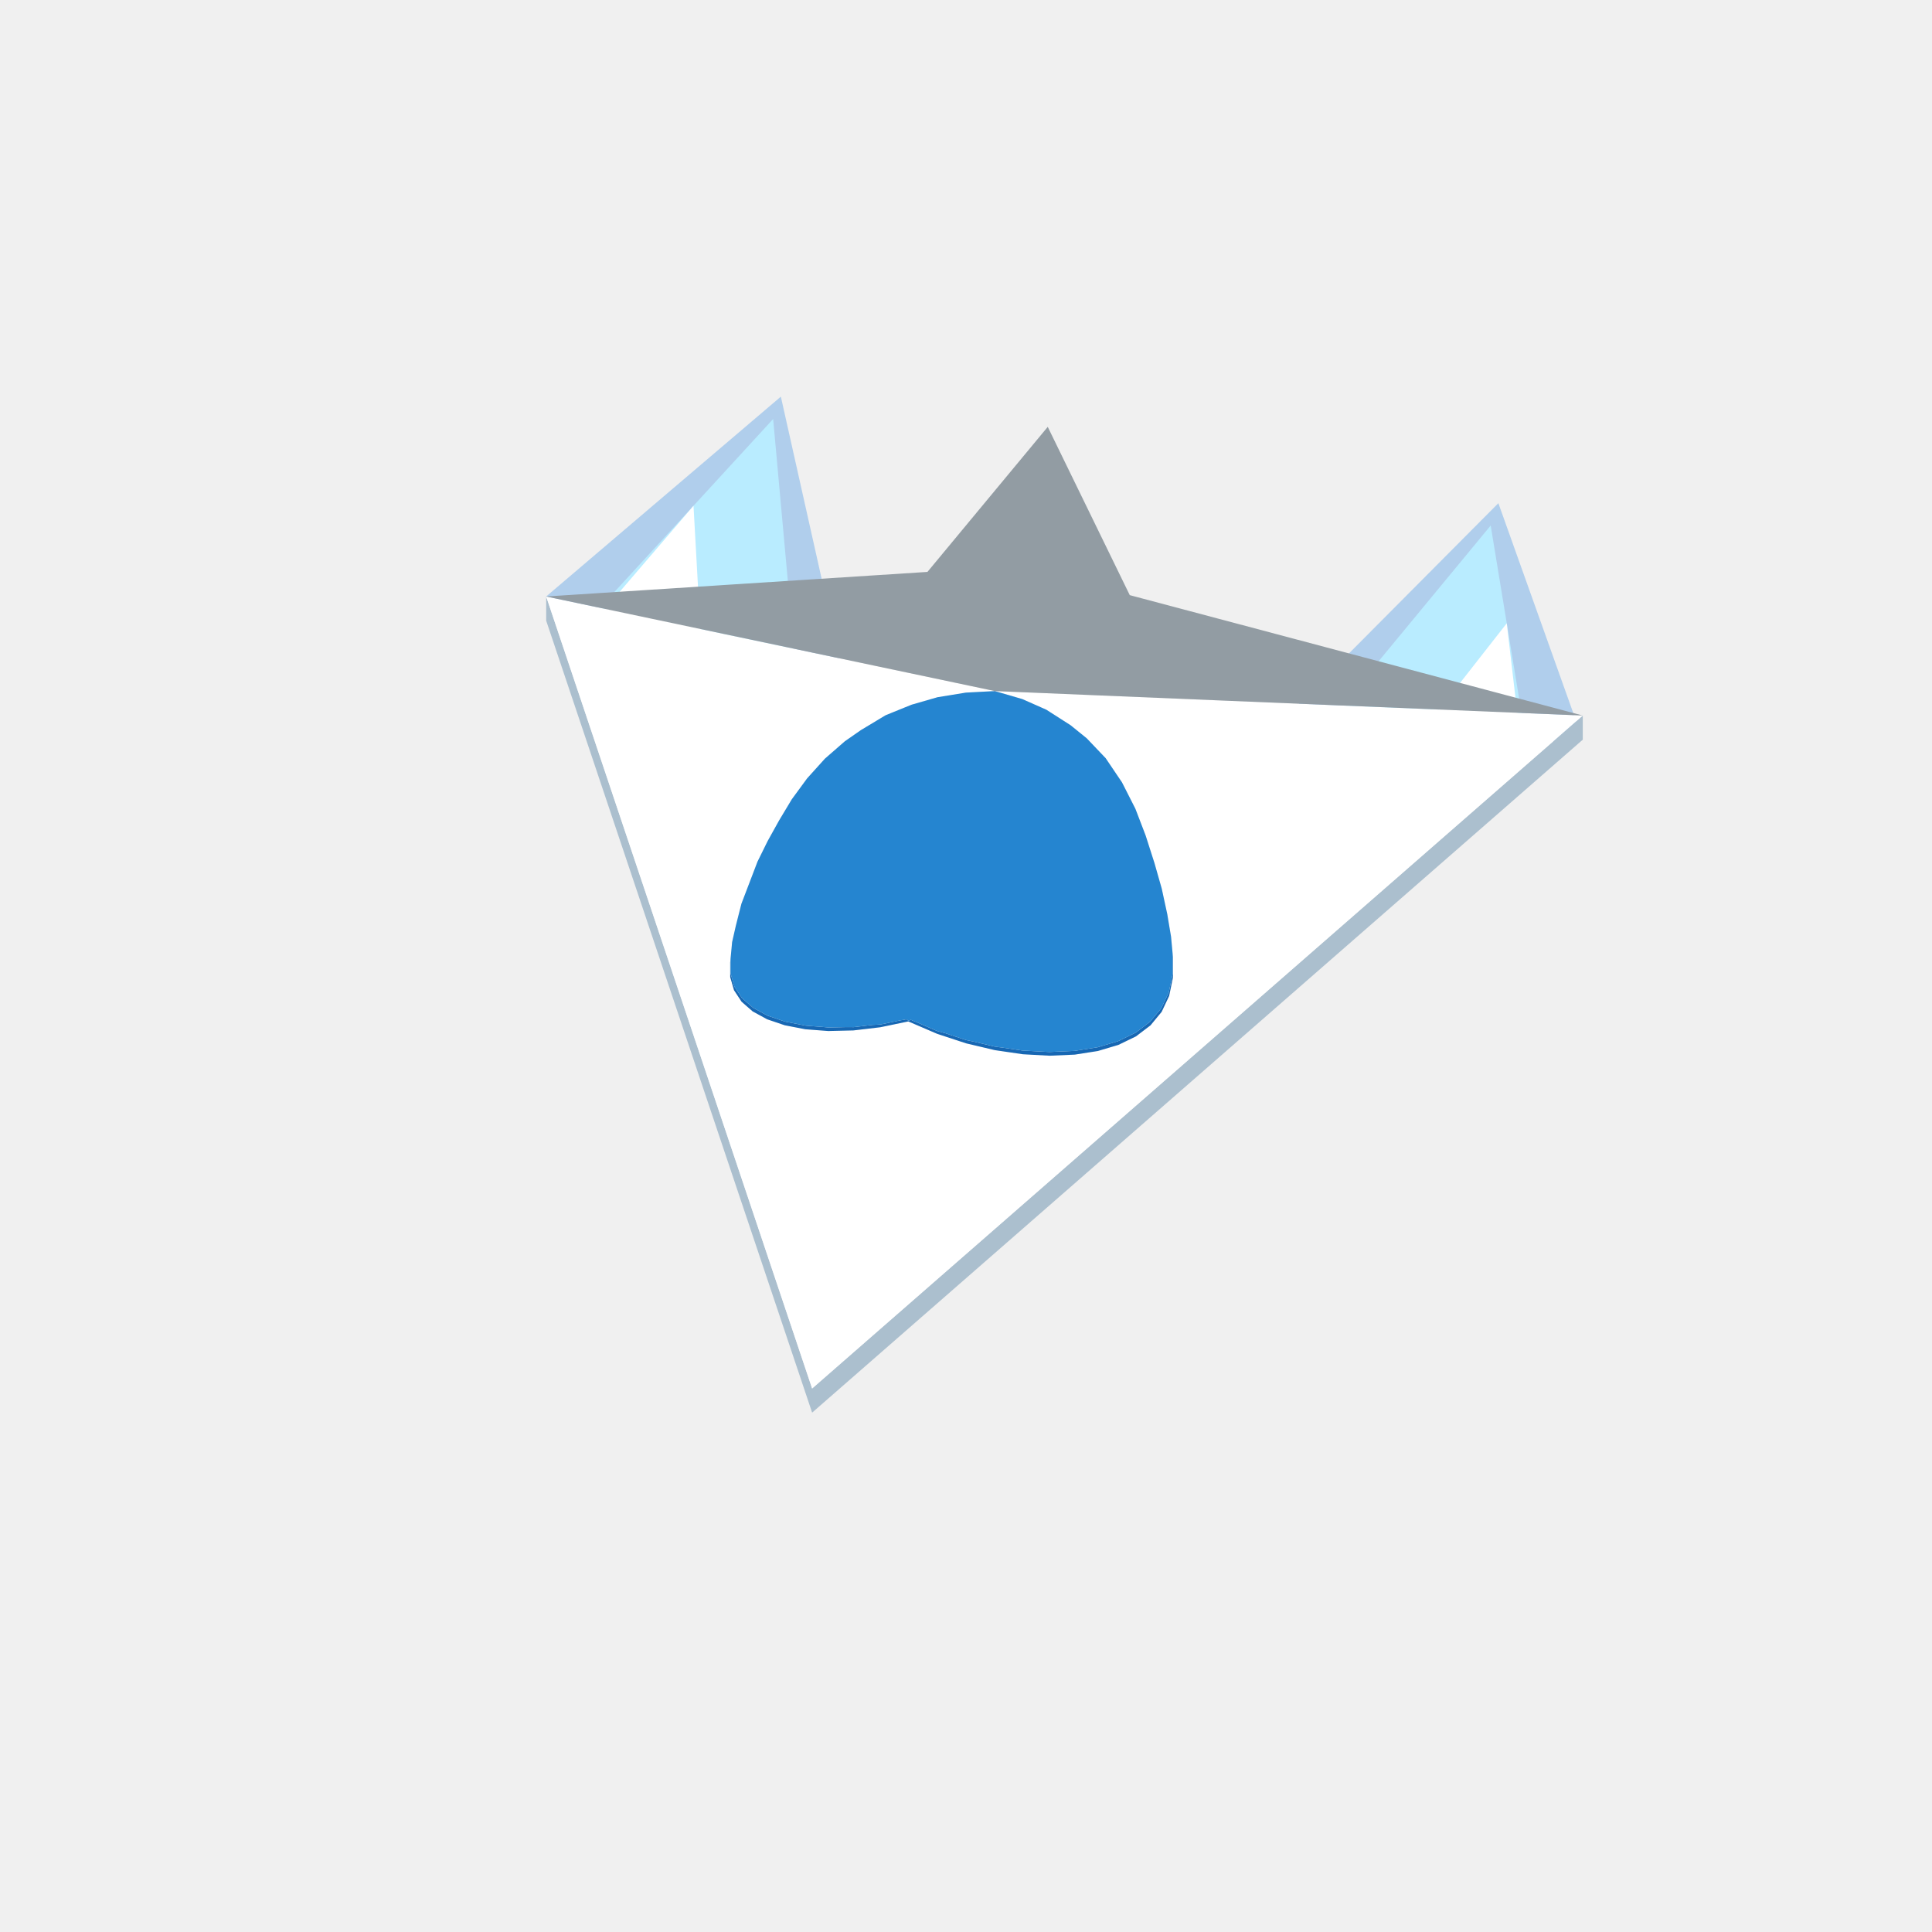
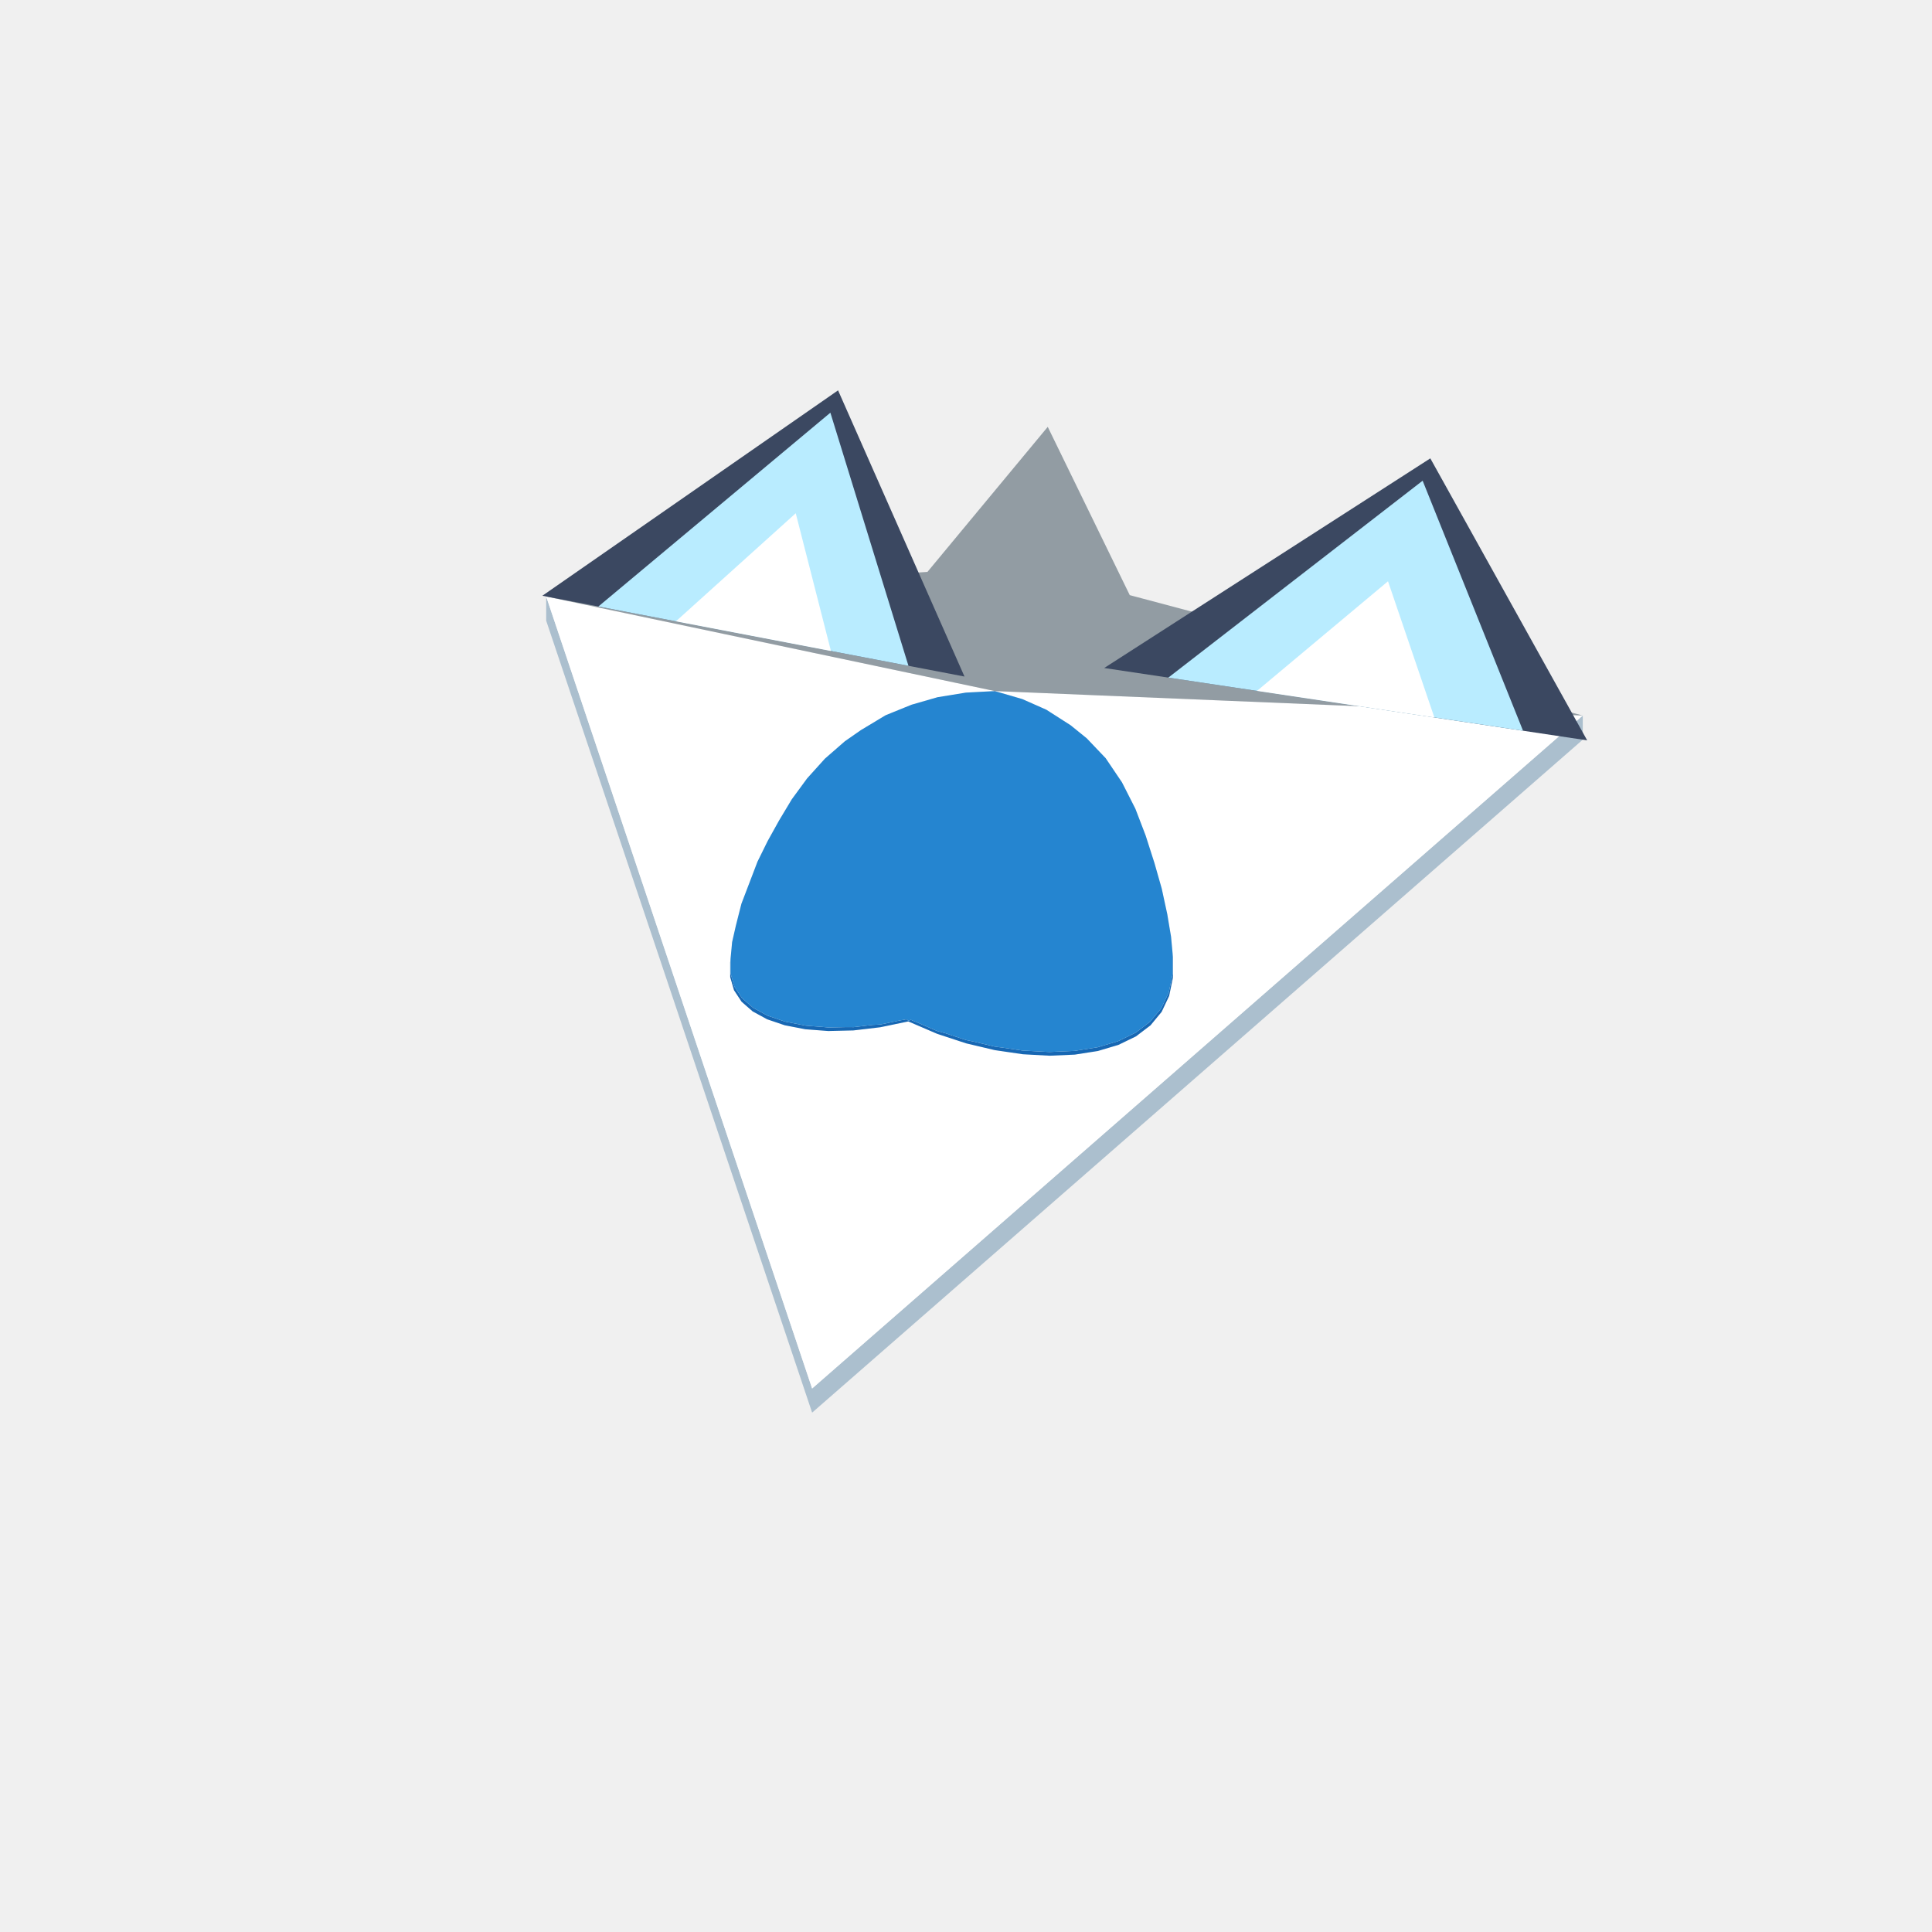
<svg xmlns="http://www.w3.org/2000/svg" width="96" height="96" viewBox="0 0 96 96">
-   <polygon points="78.647,36.754 74.453,25.003 61.847,37.68" fill="#70ace8" fill-opacity="0.5" />
-   <polygon points="75.847,36.908 74.071,26.113 64.647,37.526" fill="#b9ecff" fill-opacity="1" />
-   <polygon points="75.567,36.924 74.87,30.971 69.967,37.233" fill="#ffffff" fill-opacity="1" />
-   <polygon points="27.139,29.639 38.8,19.709 42.048,34.209" fill="#70ace8" fill-opacity="0.5" />
-   <polygon points="29.624,30.401 38.417,20.82 39.563,33.447" fill="#b9ecff" fill-opacity="1" />
-   <polygon points="29.872,30.477 34.46,25.131 34.842,32" fill="#ffffff" fill-opacity="1" />
  <path fill="#abbfce" d="M70.286,44.056L40.354,70.193L27.139,30.839L27.139,29.639L40.354,68.993L70.286,42.856L78.647,35.554L78.647,36.754Z" />
  <path fill="#ffffff" d="M49.434,34.339L49.461,34.34L49.496,34.342L49.648,34.348L49.651,34.348L49.72,34.351L49.747,34.352L49.769,34.353L49.854,34.356L49.921,34.359L49.931,34.36L50.056,34.365L50.129,34.368L50.13,34.368L50.153,34.369L50.203,34.371L50.285,34.374L50.303,34.375L50.342,34.377L50.387,34.379L50.482,34.383L50.624,34.388L50.672,34.39L50.794,34.395L50.806,34.396L50.892,34.4L50.948,34.402L50.967,34.403L51.023,34.405L51.063,34.407L51.082,34.407L51.093,34.408L51.174,34.411L51.196,34.412L51.205,34.413L51.206,34.413L51.267,34.415L51.315,34.417L51.492,34.425L51.765,34.436L51.86,34.44L51.993,34.445L52.052,34.448L52.077,34.449L52.148,34.452L52.181,34.453L52.225,34.455L52.566,34.469L52.653,34.473L52.781,34.478L52.873,34.482L52.894,34.483L52.92,34.484L52.94,34.485L53.035,34.489L53.037,34.489L53.338,34.501L53.534,34.51L53.788,34.52L53.918,34.526L54.249,34.539L54.486,34.549L60.677,34.807L66.668,35.056L70.286,35.206L78.647,35.554L77.203,36.816L73.684,39.888L71.409,41.874L70.286,42.856L70.269,42.87L70.094,43.023L69.913,43.181L69.802,43.278L69.735,43.337L69.459,43.578L69.402,43.628L69.363,43.662L69.26,43.752L69.186,43.816L69.13,43.865L69.038,43.945L69.031,43.951L68.697,44.243L68.583,44.343L68.537,44.383L68.485,44.428L68.407,44.496L68.284,44.604L68.121,44.746L67.942,44.902L67.94,44.904L67.892,44.946L67.82,45.009L67.717,45.099L67.639,45.167L67.561,45.235L67.552,45.243L67.434,45.346L67.329,45.438L67.253,45.504L67.24,45.516L67.027,45.702L66.811,45.89L66.094,46.516L65.483,47.05L65.429,47.097L64.79,47.655L64.16,48.205L63.52,48.764L62.85,49.349L62.112,49.994L61.222,50.771L59.915,51.912L59.018,52.695L58.546,53.108L58.416,53.221L58.376,53.256L58.009,53.576L57.959,53.62L57.944,53.632L57.432,54.08L57.398,54.11L57.09,54.379L56.679,54.737L56.383,54.996L56.325,55.046L56.286,55.08L56.214,55.143L56.099,55.244L56.033,55.301L55.962,55.363L55.927,55.394L55.834,55.476L55.808,55.498L55.79,55.513L55.436,55.823L55.415,55.841L55.338,55.908L54.966,56.233L54.947,56.249L54.83,56.352L54.703,56.463L54.691,56.473L54.672,56.49L54.37,56.754L54.266,56.844L54.255,56.854L54.242,56.866L53.724,57.318L53.705,57.334L53.407,57.594L53.401,57.6L53.14,57.828L53.09,57.871L52.889,58.047L52.542,58.35L52.47,58.413L52.328,58.537L52.211,58.639L52.158,58.685L51.959,58.859L51.888,58.921L51.709,59.078L51.33,59.408L51.131,59.582L50.826,59.848L50.663,59.99L50.368,60.248L50.079,60.5L50.02,60.552L49.688,60.842L49.434,61.064L48.463,61.912L48.291,62.062L48.12,62.211L48.004,62.312L47.46,62.787L46.402,63.711L46.045,64.023L45.876,64.171L45.36,64.621L44.953,64.977L44.495,65.376L42.505,67.114L42.481,67.135L42.432,67.178L41.667,67.846L40.354,68.993L40.015,67.984L39.796,67.332L39.506,66.466L38.996,64.948L38.965,64.856L38.839,64.481L38.557,63.641L38.44,63.293L38.342,63.001L38.118,62.334L37.999,61.979L37.994,61.964L37.892,61.659L37.758,61.261L37.749,61.234L37.538,60.608L37.529,60.579L37.456,60.362L37.327,59.978L37.274,59.821L37.254,59.76L37.197,59.59L37.192,59.577L37.121,59.365L37.042,59.131L37.04,59.122L36.754,58.272L36.701,58.114L36.67,58.022L36.659,57.988L36.607,57.833L36.54,57.633L36.483,57.465L36.378,57.152L36.375,57.142L36.355,57.083L36.195,56.608L36.183,56.57L36.144,56.454L36.064,56.217L36.038,56.14L35.996,56.015L35.932,55.825L35.895,55.715L35.859,55.607L35.777,55.362L35.774,55.354L35.718,55.186L35.666,55.031L35.636,54.941L35.621,54.898L35.619,54.892L35.51,54.566L35.481,54.48L35.375,54.166L35.348,54.084L35.325,54.015L35.283,53.891L35.282,53.889L35.212,53.678L35.161,53.529L35.108,53.371L35.099,53.344L35.068,53.249L35.061,53.229L34.973,52.967L34.929,52.838L34.924,52.821L34.881,52.693L34.872,52.667L34.859,52.627L34.841,52.574L34.743,52.283L34.721,52.216L34.72,52.215L34.72,52.215L34.702,52.16L34.691,52.127L34.664,52.049L34.657,52.027L34.649,52.002L34.55,51.709L34.517,51.611L34.508,51.582L34.481,51.504L34.481,51.502L34.444,51.392L34.405,51.276L34.391,51.234L34.388,51.224L34.367,51.163L34.361,51.145L34.334,51.064L34.275,50.889L34.225,50.741L34.211,50.698L34.152,50.522L34.133,50.468L34.118,50.422L34.109,50.395L34.107,50.389L34.086,50.327L34.074,50.291L34.051,50.222L34.024,50.142L34.002,50.076L33.989,50.037L33.985,50.025L33.968,49.975L33.966,49.968L33.883,49.72L33.874,49.695L33.867,49.674L33.817,49.525L33.801,49.477L33.718,49.232L33.717,49.228L33.688,49.141L33.671,49.089L33.662,49.063L33.627,48.961L33.624,48.95L33.608,48.903L33.604,48.89L33.56,48.761L33.521,48.644L33.393,48.263L33.362,48.17L33.335,48.09L33.327,48.065L33.313,48.025L33.288,47.948L33.288,47.948L33.287,47.948L33.271,47.899L33.256,47.853L33.231,47.781L33.201,47.692L33.2,47.688L33.153,47.547L33.04,47.211L33.02,47.152L33.002,47.099L32.955,46.958L32.924,46.867L32.846,46.633L32.79,46.467L32.782,46.441L32.776,46.423L32.736,46.307L32.716,46.245L32.672,46.116L32.668,46.104L32.591,45.874L32.58,45.842L32.563,45.79L32.553,45.76L32.432,45.401L32.36,45.185L32.34,45.126L32.34,45.125L32.216,44.756L32.19,44.681L32.181,44.652L32.139,44.528L32.053,44.27L32.017,44.166L31.997,44.105L31.944,43.946L31.922,43.88L31.921,43.88L31.892,43.794L31.826,43.595L31.769,43.426L31.701,43.224L31.457,42.496L31.36,42.209L31.349,42.176L31.346,42.165L31.323,42.097L31.233,41.829L31.186,41.691L31.149,41.58L30.922,40.905L30.84,40.659L30.787,40.501L30.691,40.216L30.665,40.139L30.329,39.138L30.17,38.663L30.034,38.259L29.901,37.864L29.892,37.837L29.735,37.369L29.636,37.073L29.515,36.713L29.494,36.652L29.259,35.953L28.94,35.001L28.306,33.114L28.148,32.642L28.075,32.424L27.857,31.777L27.815,31.651L27.56,30.89L27.139,29.639L27.192,29.65L27.503,29.716L27.522,29.72L27.621,29.741L27.701,29.758L32.284,30.724L36.008,31.509L36.18,31.545L36.659,31.646L37.121,31.743L37.758,31.878L38.557,32.046L39.048,32.149L39.506,32.246L39.705,32.288L40.354,32.425L40.587,32.474L40.879,32.535L41.274,32.619L41.342,32.633L41.394,32.644L41.41,32.647L41.516,32.67L41.524,32.671L41.587,32.685L41.784,32.726L41.851,32.74L41.978,32.767L42.204,32.815L42.443,32.865L42.482,32.873L42.53,32.883L42.538,32.885L42.612,32.901L42.819,32.944L42.848,32.95L42.917,32.965L42.975,32.977L43.04,32.991L43.074,32.998L43.193,33.023L43.215,33.028L43.304,33.047L43.343,33.055L43.371,33.061L43.45,33.077L43.475,33.083L43.486,33.085L43.528,33.094L43.585,33.106L43.754,33.142L43.83,33.158L43.887,33.169L43.898,33.172L44.112,33.217L44.2,33.236L44.359,33.269L44.396,33.277L44.411,33.28L44.436,33.285L44.496,33.298L44.501,33.299L44.673,33.335L44.722,33.346L44.886,33.38L44.966,33.397L44.998,33.404L45.043,33.413L45.136,33.433L45.214,33.449L45.248,33.456L45.335,33.475L45.349,33.478L45.386,33.486L45.403,33.489L45.476,33.505L45.485,33.507L45.492,33.508L45.526,33.515L45.575,33.526L45.731,33.558L45.744,33.561L45.83,33.579L45.847,33.583L45.89,33.592L46.065,33.629L46.121,33.641L46.143,33.645L46.151,33.647L46.179,33.653L46.204,33.658L46.248,33.667L46.3,33.678L46.323,33.683L46.349,33.689L46.363,33.691L46.414,33.702L46.447,33.709L46.465,33.713L46.475,33.715L46.481,33.717L46.491,33.719L46.511,33.723L46.52,33.725L46.543,33.73L46.577,33.737L46.59,33.739L46.603,33.742L46.615,33.745L46.655,33.753L46.697,33.762L46.848,33.794L46.891,33.803L46.896,33.804L47.028,33.832L47.039,33.834L47.066,33.84L47.145,33.856L47.187,33.865L47.198,33.868L47.223,33.873L47.374,33.905L47.416,33.914L47.418,33.914L47.419,33.914L47.426,33.916L47.427,33.916L47.433,33.917L47.553,33.942L47.565,33.945L47.81,33.997L47.882,34.012L47.918,34.019L47.934,34.023L47.95,34.026L47.965,34.029L47.979,34.032L48.003,34.037L48.022,34.041L48.036,34.044L48.047,34.047L48.059,34.049L48.06,34.049L48.06,34.05L48.061,34.049L48.075,34.053L48.106,34.059L48.131,34.064L48.19,34.077L48.296,34.099L48.298,34.099L48.32,34.104L48.383,34.117L48.4,34.121L48.413,34.124L48.432,34.128L48.506,34.143L48.571,34.157L48.587,34.16L48.675,34.179L48.725,34.189L48.77,34.199L48.95,34.237L48.99,34.245L49.013,34.25L49.013,34.25L49.092,34.267L49.111,34.271L49.136,34.276L49.177,34.285L49.218,34.293L49.398,34.331L49.415,34.335ZM45.133,50.754L46.562,51.368L46.718,51.42L48.004,51.843L49.434,52.181L50.826,52.385L52.042,52.451L52.158,52.458L53.407,52.403L54.551,52.224L55.375,51.979L55.571,51.921L56.448,51.496L56.609,51.373L57.169,50.948L57.289,50.802L57.721,50.279L58.094,49.488L58.282,48.578L58.282,47.555L58.266,47.377L58.266,47.376L58.253,47.233L58.22,46.884L58.188,46.537L58.176,46.466L58.176,46.463L58.171,46.435L58.131,46.2L58.051,45.724L58.002,45.428L57.976,45.311L57.976,45.311L57.959,45.232L57.854,44.746L57.811,44.548L57.726,44.153L57.718,44.126L57.712,44.106L57.68,43.993L57.671,43.962L57.588,43.671L57.409,43.039L57.372,42.909L57.365,42.886L57.354,42.85L57.307,42.706L57.286,42.639L57.125,42.135L57.024,41.82L56.988,41.708L56.947,41.579L56.926,41.515L56.874,41.378L56.841,41.292L56.778,41.129L56.638,40.763L56.555,40.546L56.485,40.365L56.46,40.3L56.417,40.187L56.333,40.021L56.325,40.007L56.292,39.942L56.132,39.625L56.079,39.521L56.041,39.446L55.938,39.244L55.931,39.231L55.821,39.013L55.751,38.875L55.595,38.644L55.574,38.613L55.475,38.467L55.444,38.421L55.313,38.227L55.306,38.217L55.272,38.166L55.203,38.064L55.163,38.004L55.157,37.996L55.128,37.953L55.061,37.853L55.001,37.765L54.94,37.674L54.83,37.559L54.75,37.475L54.722,37.446L54.689,37.411L54.65,37.37L54.611,37.329L54.571,37.287L54.57,37.286L54.537,37.252L54.45,37.16L54.42,37.128L54.392,37.099L54.371,37.077L54.338,37.042L54.324,37.028L54.294,36.995L54.263,36.964L54.254,36.954L54.177,36.873L54.095,36.787L54.084,36.776L54.051,36.741L53.998,36.685L53.979,36.67L53.93,36.63L53.89,36.597L53.877,36.587L53.859,36.572L53.73,36.468L53.728,36.466L53.65,36.403L53.638,36.393L53.615,36.375L53.611,36.372L53.599,36.361L53.592,36.356L53.592,36.355L53.591,36.355L53.568,36.337L53.525,36.302L53.46,36.249L53.386,36.189L53.304,36.122L53.198,36.037L53.195,36.035L53.194,36.034L53.195,36.035L53.137,35.998L53.111,35.981L53.054,35.944L52.97,35.891L52.872,35.828L52.868,35.825L52.864,35.823L52.85,35.814L52.812,35.789L52.789,35.775L52.783,35.771L52.779,35.769L52.74,35.744L52.691,35.712L52.68,35.705L52.584,35.643L52.564,35.631L52.46,35.565L52.436,35.549L52.423,35.54L52.385,35.516L52.377,35.511L52.337,35.486L52.252,35.431L52.227,35.415L52.175,35.381L52.145,35.362L52.121,35.347L52.097,35.332L52.033,35.291L51.992,35.265L51.902,35.225L51.899,35.223L51.84,35.197L51.781,35.171L51.776,35.169L51.695,35.133L51.651,35.114L51.591,35.087L51.492,35.044L51.382,34.995L51.128,34.883L51.104,34.872L51.094,34.868L50.946,34.802L50.863,34.766L50.814,34.744L50.796,34.736L50.759,34.725L50.738,34.719L50.722,34.715L50.719,34.713L50.719,34.713L50.719,34.713L50.718,34.714L50.708,34.711L50.693,34.706L50.651,34.694L50.628,34.687L50.586,34.675L50.531,34.659L50.521,34.656L50.497,34.649L50.385,34.616L50.367,34.611L50.316,34.596L50.313,34.595L50.211,34.566L50.13,34.542L49.987,34.5L49.92,34.481L49.682,34.411L49.663,34.406L49.628,34.396L49.618,34.393L49.551,34.373L49.529,34.367L49.502,34.359L49.491,34.356L49.434,34.339L49.418,34.34L49.399,34.341L49.394,34.341L49.328,34.344L49.308,34.346L49.244,34.349L49.228,34.35L48.993,34.362L48.886,34.368L48.769,34.374L48.736,34.376L48.595,34.383L48.362,34.396L48.351,34.396L48.272,34.4L48.249,34.402L48.168,34.406L48.117,34.409L48.046,34.412L48.027,34.413L47.998,34.415L47.986,34.417L47.983,34.417L47.979,34.418L47.973,34.419L47.963,34.42L47.948,34.423L47.928,34.426L47.903,34.43L47.811,34.445L47.551,34.487L47.522,34.492L47.492,34.497L47.408,34.511L47.226,34.54L47.2,34.544L46.951,34.585L46.95,34.585L46.94,34.587L46.918,34.59L46.881,34.596L46.835,34.604L46.774,34.614L46.772,34.614L46.76,34.616L46.742,34.619L46.71,34.624L46.683,34.628L46.661,34.632L46.643,34.635L46.629,34.637L46.617,34.639L46.606,34.641L46.587,34.644L46.505,34.667L46.41,34.695L46.39,34.701L46.376,34.705L46.336,34.716L46.333,34.717L46.033,34.804L45.949,34.828L45.881,34.847L45.841,34.859L45.806,34.869L45.742,34.888L45.742,34.887L45.741,34.888L45.711,34.897L45.657,34.912L45.644,34.916L45.631,34.919L45.626,34.921L45.552,34.942L45.511,34.954L45.489,34.96L45.437,34.975L45.431,34.977L45.402,34.986L45.392,34.989L45.383,34.991L45.358,34.998L45.35,35.001L45.348,35.001L45.297,35.016L45.193,35.058L45.123,35.086L45.041,35.12L44.968,35.149L44.951,35.156L44.894,35.179L44.837,35.202L44.823,35.208L44.82,35.209L44.749,35.238L44.726,35.247L44.63,35.286L44.619,35.291L44.612,35.294L44.505,35.337L44.478,35.348L44.423,35.37L44.416,35.373L44.406,35.377L44.405,35.377L44.374,35.39L44.316,35.414L44.297,35.421L44.23,35.448L44.17,35.473L44.141,35.485L44.029,35.53L44.01,35.538L43.93,35.586L43.852,35.633L43.828,35.647L43.817,35.654L43.743,35.698L43.716,35.714L43.7,35.724L43.69,35.73L43.663,35.746L43.613,35.776L43.589,35.791L43.553,35.812L43.545,35.817L43.431,35.885L43.414,35.896L43.406,35.901L43.342,35.939L43.317,35.954L43.292,35.969L43.193,36.029L43.174,36.04L43.124,36.07L43.074,36.1L43.074,36.1L43.061,36.108L43.05,36.114L43.05,36.114L43.049,36.115L43.049,36.115L42.89,36.211L42.843,36.239L42.819,36.254L42.799,36.266L42.779,36.278L42.754,36.295L42.687,36.342L42.656,36.363L42.598,36.404L42.587,36.411L42.561,36.429L42.535,36.447L42.483,36.484L42.434,36.518L42.315,36.601L42.294,36.615L42.289,36.618L42.148,36.717L42.061,36.777L42.05,36.784L42.043,36.789L42.008,36.814L41.994,36.824L41.98,36.834L41.925,36.882L41.847,36.949L41.837,36.958L41.824,36.97L41.815,36.978L41.637,37.133L41.617,37.15L41.592,37.172L41.559,37.201L41.553,37.206L41.483,37.268L41.414,37.327L41.342,37.391L41.327,37.404L41.319,37.411L41.28,37.444L41.217,37.499L41.214,37.502L41.152,37.556L41.068,37.63L41.056,37.64L40.989,37.698L40.967,37.723L40.931,37.763L40.898,37.8L40.837,37.867L40.817,37.889L40.761,37.951L40.755,37.958L40.745,37.968L40.717,38L40.668,38.054L40.661,38.062L40.653,38.071L40.643,38.082L40.627,38.099L40.594,38.136L40.586,38.145L40.397,38.354L40.386,38.366L40.381,38.372L40.38,38.373L40.381,38.373L40.361,38.394L40.354,38.402L40.347,38.41L40.315,38.446L40.238,38.531L40.106,38.677L40.023,38.791L39.892,38.969L39.861,39.011L39.76,39.148L39.673,39.267L39.642,39.309L39.588,39.383L39.469,39.544L39.458,39.56L39.413,39.622L39.346,39.713L39.227,39.912L39.198,39.96L39.083,40.151L38.997,40.294L38.915,40.431L38.823,40.583L38.722,40.752L38.664,40.856L38.537,41.085L38.523,41.109L38.376,41.374L38.165,41.754L38.156,41.769L38.151,41.777L38.151,41.777L38.09,41.903L38.076,41.929L37.928,42.231L37.825,42.439L37.82,42.449L37.805,42.479L37.758,42.575L37.64,42.814L37.608,42.896L37.606,42.902L37.591,42.943L37.52,43.127L37.504,43.169L37.449,43.315L37.384,43.483L37.287,43.737L37.244,43.851L37.203,43.957L37.198,43.97L37.163,44.062L37.121,44.171L37.053,44.35L36.938,44.651L36.841,44.906L36.84,44.906L36.841,44.906L36.787,45.116L36.776,45.16L36.734,45.326L36.712,45.412L36.659,45.622L36.579,45.939L36.565,45.994L36.565,45.994L36.544,46.085L36.541,46.099L36.442,46.535L36.378,46.815L36.365,46.953L36.365,46.959L36.361,47L36.355,47.058L36.352,47.099L36.348,47.139L36.326,47.374L36.299,47.654L36.284,47.817L36.284,48.55L36.472,49.202L36.846,49.771L36.951,49.864L37.397,50.254L38.118,50.648L38.996,50.946L40.015,51.143L40.354,51.169L41.159,51.231L41.976,51.211L42.408,51.201L43.74,51.044Z" />
  <path fill="#1767b3" d="M49.368,34.358L49.35,34.352L49.315,34.347L49.228,34.35L49.328,34.344L49.418,34.34L49.434,34.339L49.628,34.396L49.537,34.372L49.496,34.369L49.473,34.371L49.427,34.364L49.421,34.363L49.369,34.359ZM55.72,51.657L56.221,51.414L56.434,51.311L56.565,51.212L57.154,50.764L57.252,50.645L57.705,50.096L57.77,49.957L58.078,49.306L58.111,49.148L58.266,48.398L58.266,47.553L58.266,47.376L58.266,47.377L58.282,47.555L58.282,48.578L58.094,49.488L57.721,50.279L57.289,50.802L57.169,50.948L56.609,51.373L56.448,51.496L55.571,51.921L55.375,51.979L54.551,52.224L53.407,52.403L52.158,52.458L50.826,52.385L49.434,52.181L48.004,51.843L46.718,51.42L46.562,51.368L45.133,50.754L43.74,51.044L42.408,51.201L41.976,51.211L41.159,51.231L40.354,51.169L40.015,51.143L38.996,50.946L38.118,50.648L37.397,50.254L36.951,49.864L36.846,49.771L36.472,49.202L36.284,48.55L36.284,47.817L36.301,47.637L36.301,48.239L36.301,48.369L36.455,48.902L36.49,49.021L36.58,49.159L36.793,49.483L36.863,49.589L37.308,49.979L37.414,50.072L37.99,50.387L38.135,50.466L38.825,50.701L39.012,50.765L39.797,50.917L40.031,50.964L40.354,50.989L40.885,51.029L41.159,51.055L41.174,51.057L41.346,51.052L42.072,51.035L42.408,51.038L42.42,51.038L43.21,50.945L43.353,50.928L43.749,50.907L43.878,50.88L44.737,50.701L44.957,50.666L45.033,50.647L45.042,50.652L45.093,50.687L45.139,50.718L45.265,50.673L45.334,50.709L45.549,50.794L46.422,51.169L46.564,51.23L46.992,51.346L48.002,51.679L48.004,51.679L48.401,51.762L49.428,52.005L49.434,52.005L49.779,52.051L50.819,52.203L51.124,52.218L52.149,52.274L52.413,52.261L53.396,52.218L53.625,52.182L54.538,52.039L54.734,51.98L55.557,51.736Z" />
  <path fill="#2585d0" d="M49.421,34.363L49.421,34.363L49.422,34.363ZM39.012,50.765L39.012,50.764L39.011,50.764ZM38.135,50.466L38.135,50.466L38.135,50.465ZM49.35,34.352L49.368,34.358L49.369,34.359L49.421,34.363L49.427,34.364L49.473,34.371L49.496,34.369L49.537,34.372L49.628,34.396L50.796,34.736L51.992,35.265L53.198,36.037L53.998,36.685L54.94,37.674L55.751,38.875L56.417,40.187L56.926,41.515L57.365,42.886L57.726,44.153L57.899,44.954L58.002,45.428L58.051,45.724L58.131,46.2L58.188,46.537L58.266,47.376L58.266,47.553L58.266,48.398L58.111,49.148L58.078,49.306L57.77,49.957L57.705,50.096L57.252,50.645L57.154,50.764L56.565,51.212L56.434,51.311L56.221,51.414L55.72,51.657L55.557,51.736L54.734,51.98L54.538,52.039L53.625,52.182L53.396,52.218L52.413,52.261L52.149,52.274L51.124,52.218L50.819,52.203L49.779,52.051L49.428,52.005L48.401,51.762L48.004,51.679L48.002,51.679L46.992,51.346L46.564,51.23L46.422,51.169L45.549,50.794L45.334,50.709L45.265,50.673L45.139,50.718L45.093,50.687L45.042,50.652L45.033,50.647L44.957,50.666L44.737,50.701L43.878,50.88L43.749,50.907L43.353,50.928L42.42,51.038L42.072,51.035L41.174,51.057L40.885,51.029L40.354,50.989L40.031,50.964L39.797,50.917L39.012,50.765L38.825,50.701L38.135,50.466L37.99,50.387L37.414,50.072L37.308,49.979L36.863,49.589L36.793,49.483L36.58,49.159L36.49,49.021L36.455,48.902L36.301,48.369L36.301,48.239L36.301,47.637L36.348,47.139L36.349,47.13L36.378,46.815L36.544,46.085L36.565,45.993L36.724,45.365L36.841,44.906L37.64,42.814L37.825,42.439L38.076,41.929L38.15,41.781L38.376,41.374L38.689,40.811L38.722,40.752L39.346,39.713L39.892,38.969L40.106,38.677L40.354,38.402L40.668,38.054L40.989,37.698L41.559,37.201L41.98,36.834L42.561,36.429L42.779,36.278L43.061,36.108L44.01,35.538L44.406,35.377L44.951,35.156L45.297,35.016L46.587,34.644L46.606,34.641L47.811,34.445L47.979,34.418L47.998,34.415L49.228,34.35L49.246,34.349L49.315,34.347Z" />
  <path fill="#929ca3" d="M49.461,34.34L49.434,34.339L49.415,34.335L49.177,34.285L48.77,34.199L48.19,34.077L47.416,33.914L46.414,33.702L45.136,33.433L43.528,33.094L41.524,32.671L40.354,32.425L39.048,32.149L36.008,31.509L32.284,30.724L27.701,29.758L27.139,29.639L27.657,29.606L32.16,29.315L36.269,29.05L40.019,28.809L40.354,28.787L43.43,28.589L46.084,28.418L47.876,26.257L48.692,25.273L52.062,21.21L54.025,25.238L56.137,29.572L56.467,29.66L59.143,30.371L78.647,35.554L66.668,35.056L60.677,34.807L54.486,34.549L52.873,34.482L51.196,34.412L51.093,34.408L51.023,34.405L49.931,34.36Z" />
+   <polygon points="78.865,36.787 71.072,22.776 54.867,33.193" fill="#3b4861" fill-opacity="1" />
+   <polygon points="75.679,36.31 70.69,23.886 58.053,33.67" fill="#b9ecff" fill-opacity="1" />
+   <polygon points="71.273,35.65 68.969,28.883 62.459,34.33" fill="#ffffff" fill-opacity="1" />
+   <polygon points="26.949,29.603 41.643,19.396 47.925,33.617" fill="#3b4861" fill-opacity="1" />
+   <polygon points="29.733,30.136 41.261,20.506 45.141,33.084" fill="#b9ecff" fill-opacity="1" />
+   <polygon points="33.585,30.873 39.54,25.503 41.289,32.347" fill="#ffffff" fill-opacity="1" />
</svg>
